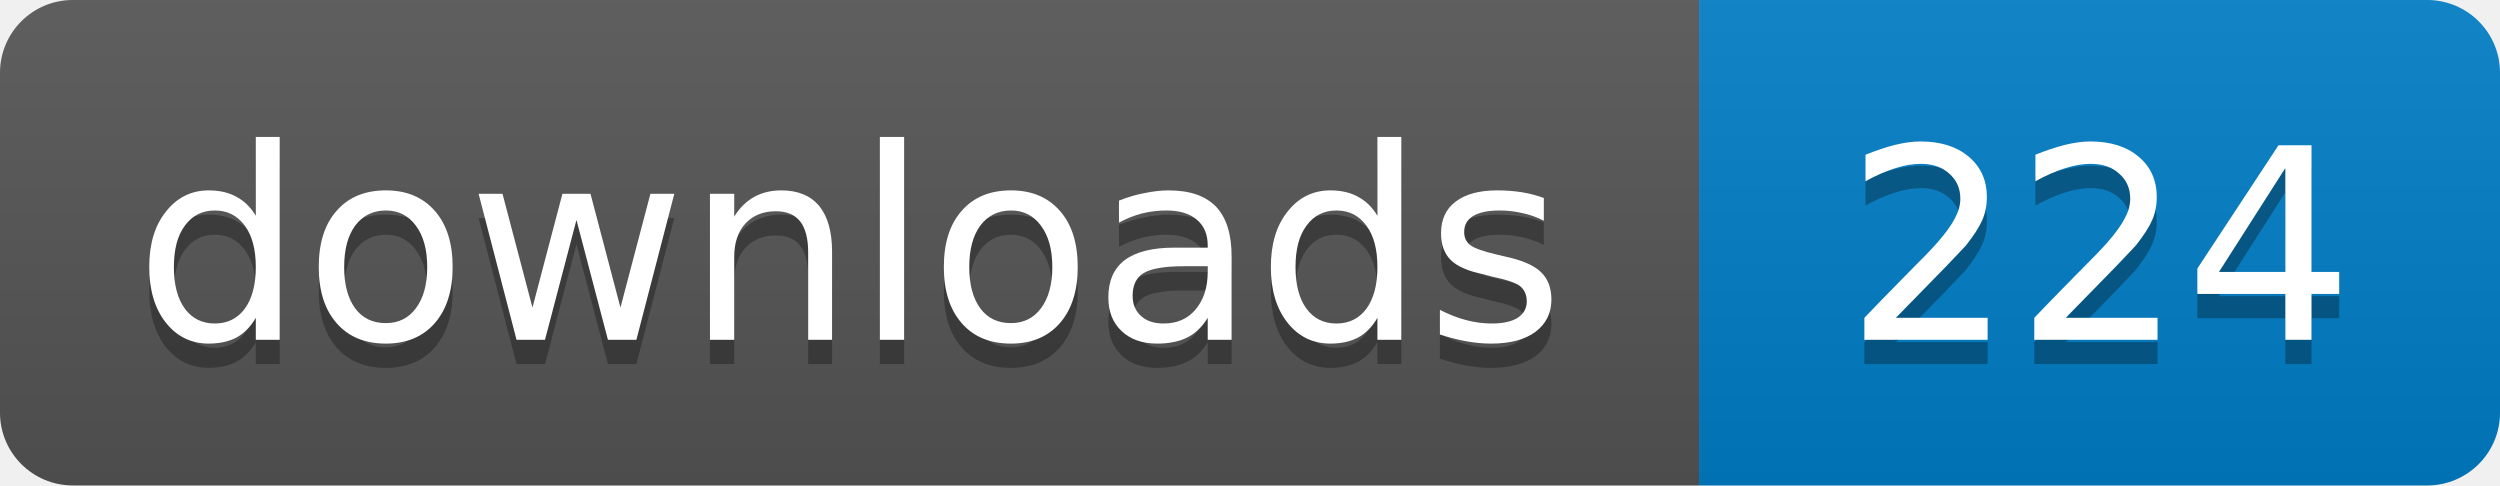
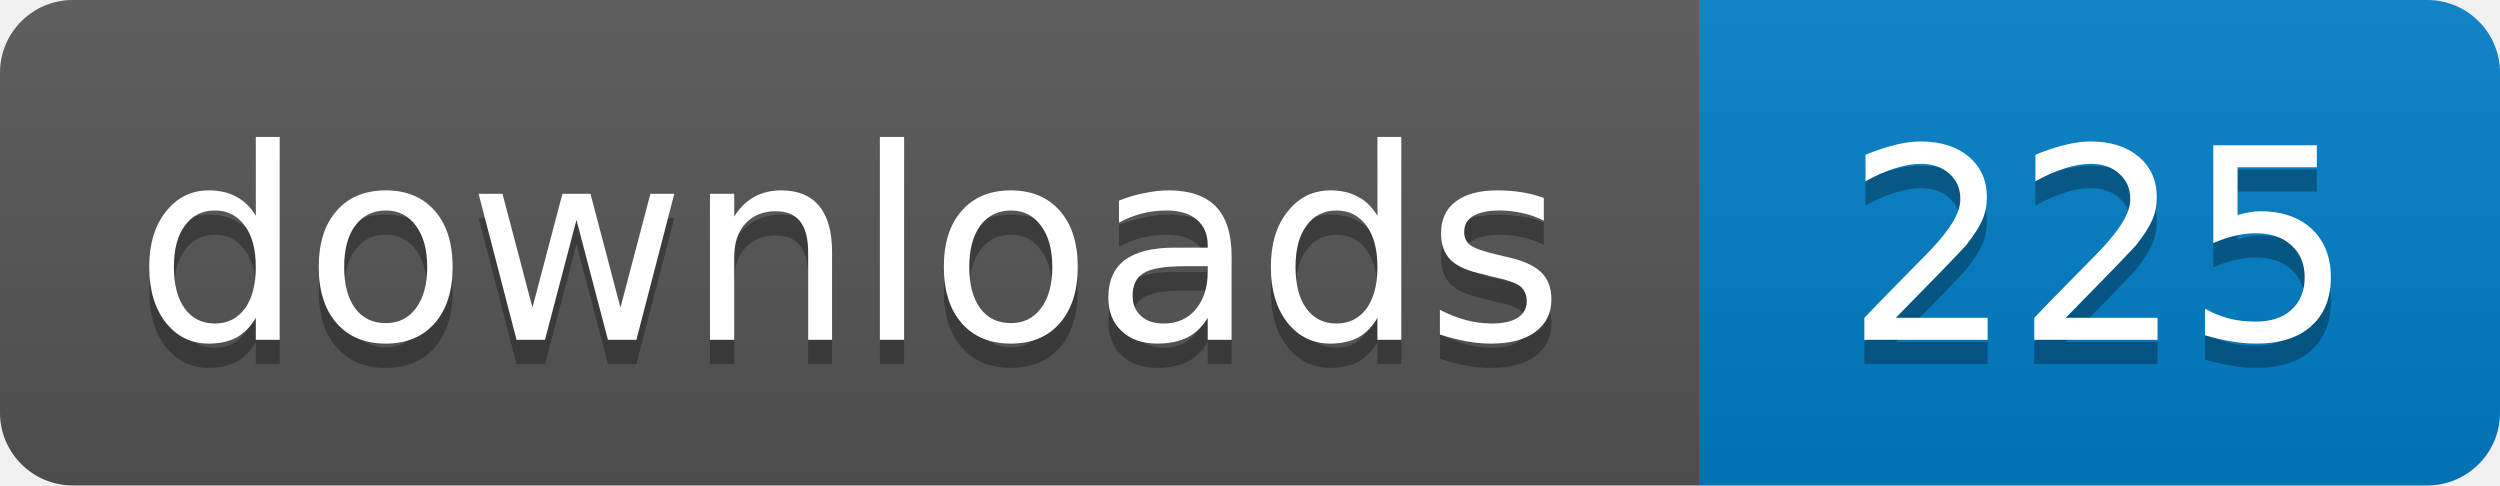
- <svg xmlns="http://www.w3.org/2000/svg" width="103" height="20" role="img" aria-label="downloads: 224">
+ <svg xmlns="http://www.w3.org/2000/svg" width="103" height="20" role="img" aria-label="downloads: 225">
  <linearGradient id="s" x2="0" y2="100%">
    <stop offset="0" stop-color="#bbb" stop-opacity=".1" />
    <stop offset="1" stop-opacity=".1" />
  </linearGradient>
  <clipPath id="r">
    <rect width="103" height="20" rx="3" />
  </clipPath>
  <g clip-path="url(#r)">
    <path fill="#555" d="M0 0h70v20H0z" />
    <path fill="#007ec6" d="M70 0h33v20H70z" />
    <path fill="url(#s)" d="M0 0h103v20H0z" />
  </g>
  <g fill="#fff" text-anchor="middle" font-family="Verdana,Geneva,DejaVu Sans,sans-serif" font-size="11">
    <text x="35" y="15" fill="#010101" fill-opacity=".3">downloads</text>
    <text x="35" y="14">downloads</text>
-     <text x="86.5" y="15" fill="#010101" fill-opacity=".3">224</text>
-     <text x="86.5" y="14">224</text>
+     <text x="86.5" y="15" fill="#010101" fill-opacity=".3">225</text>
+     <text x="86.5" y="14">225</text>
  </g>
</svg>
